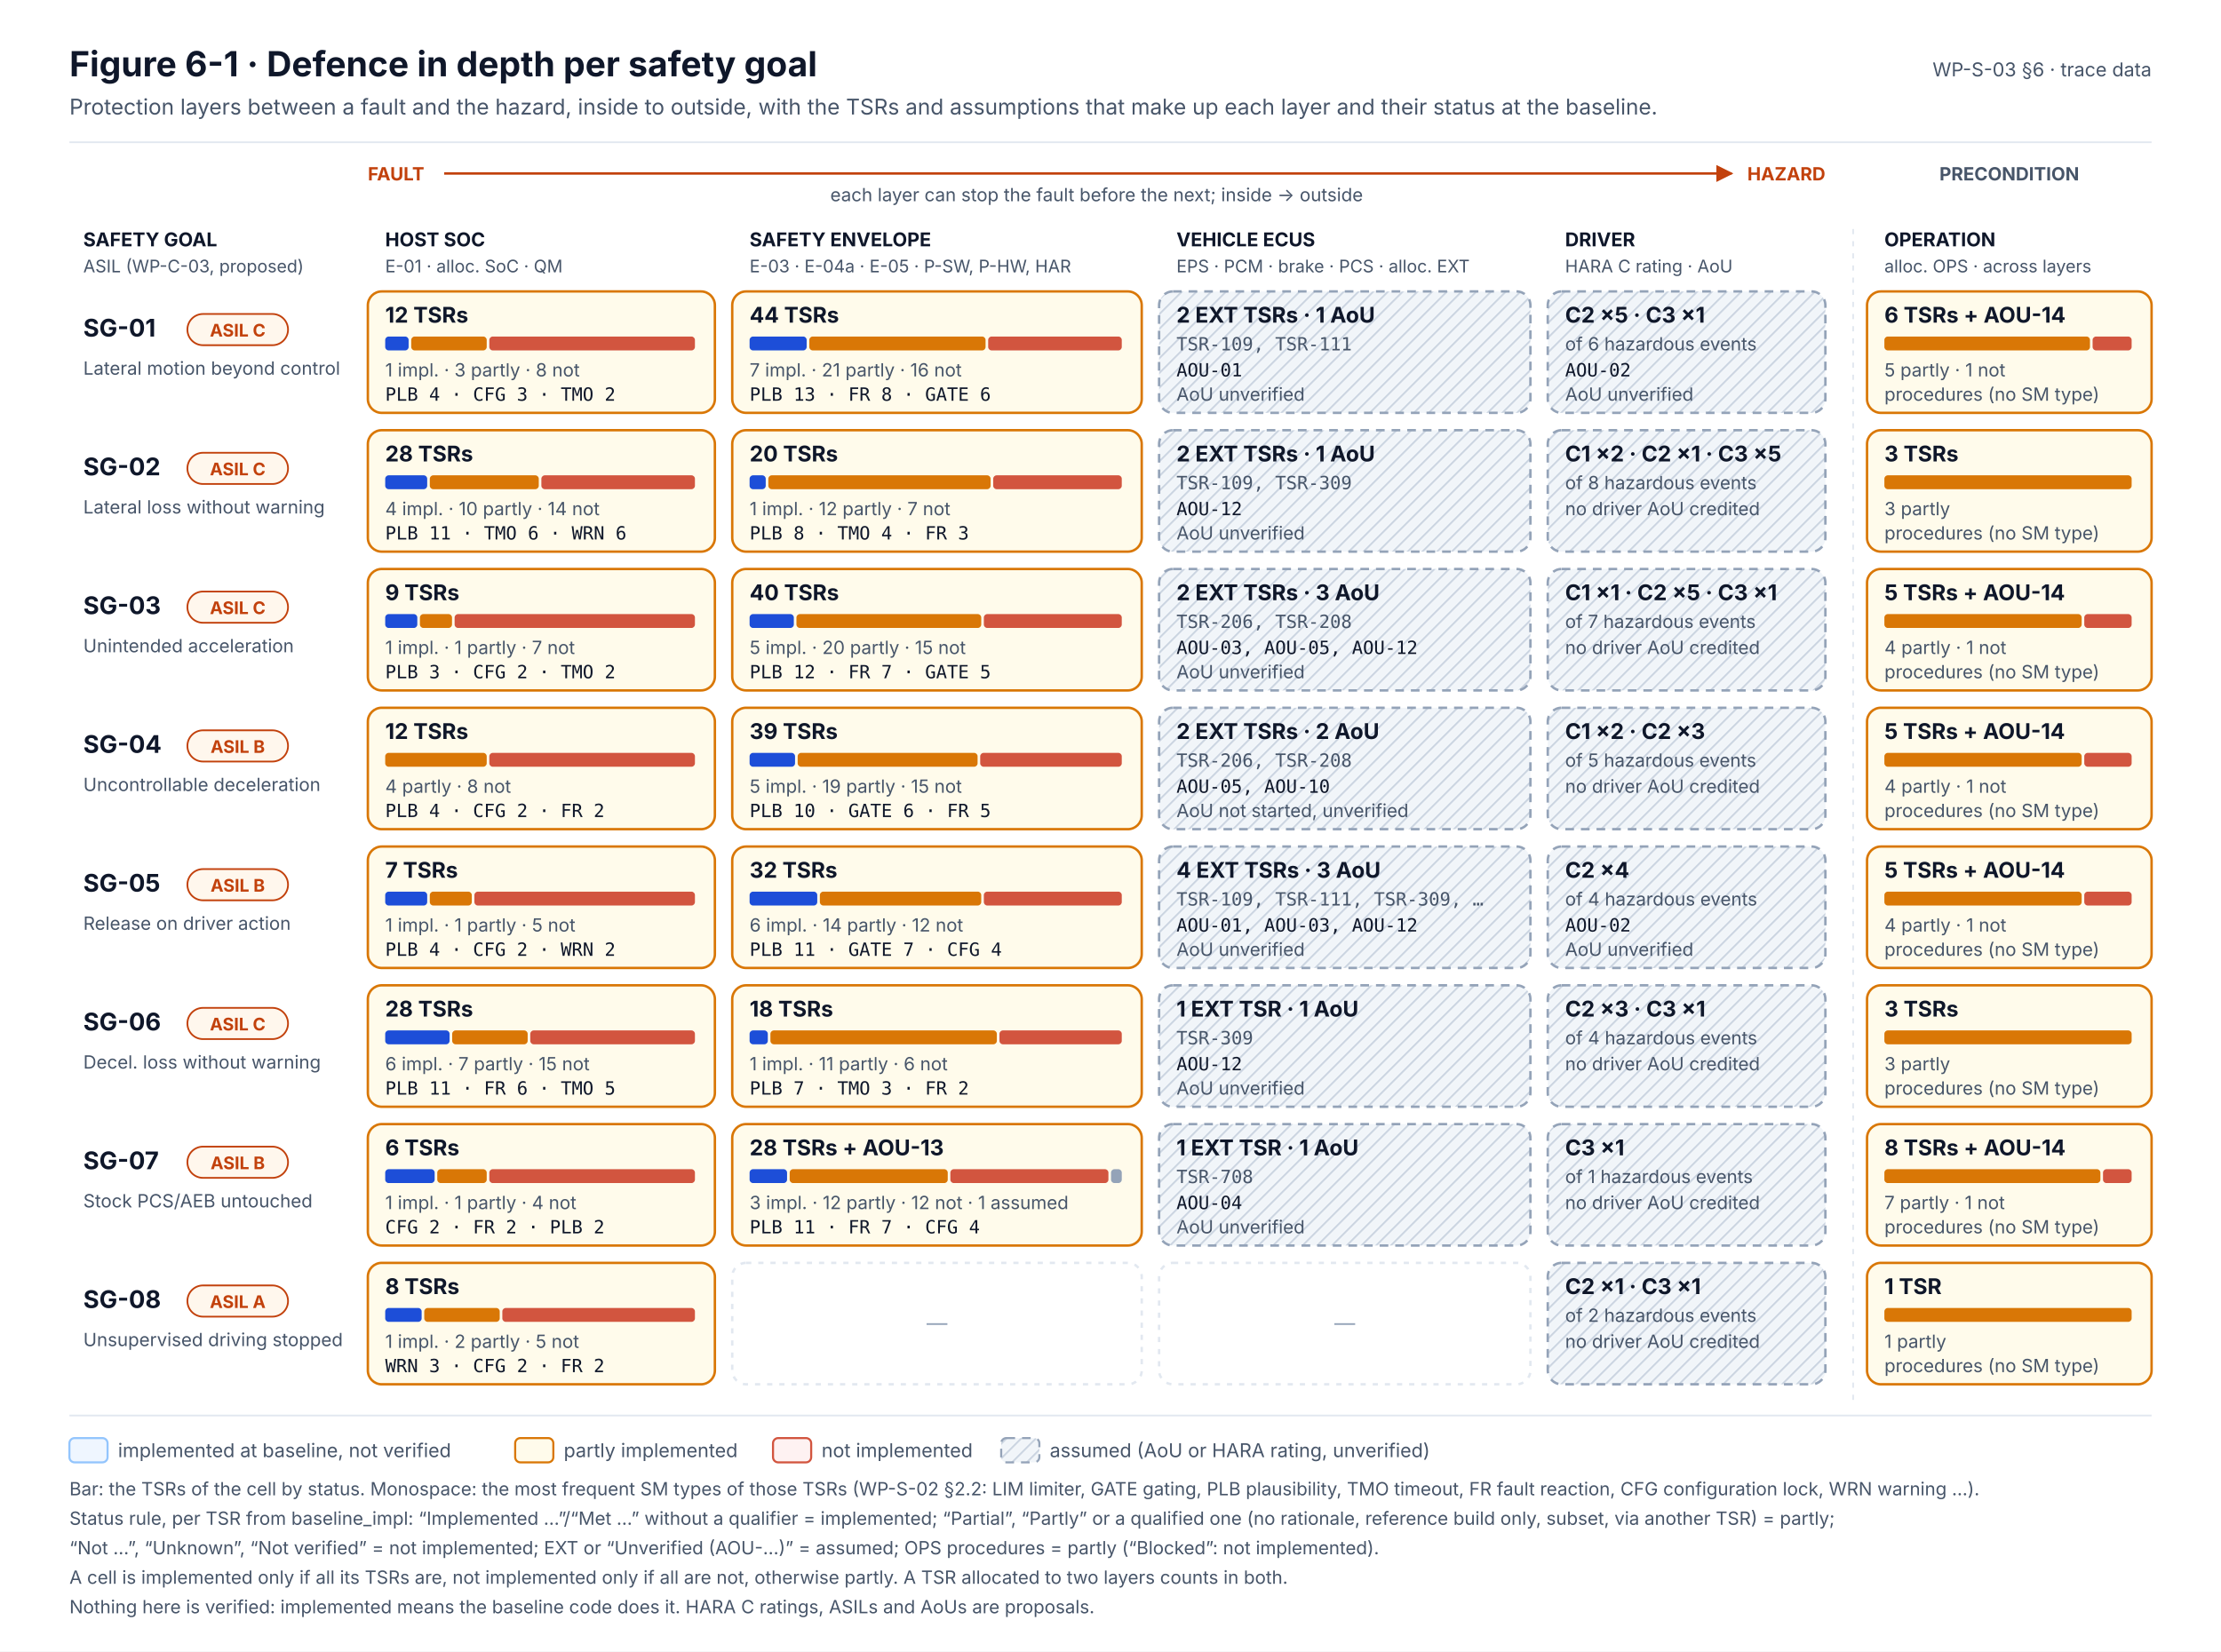
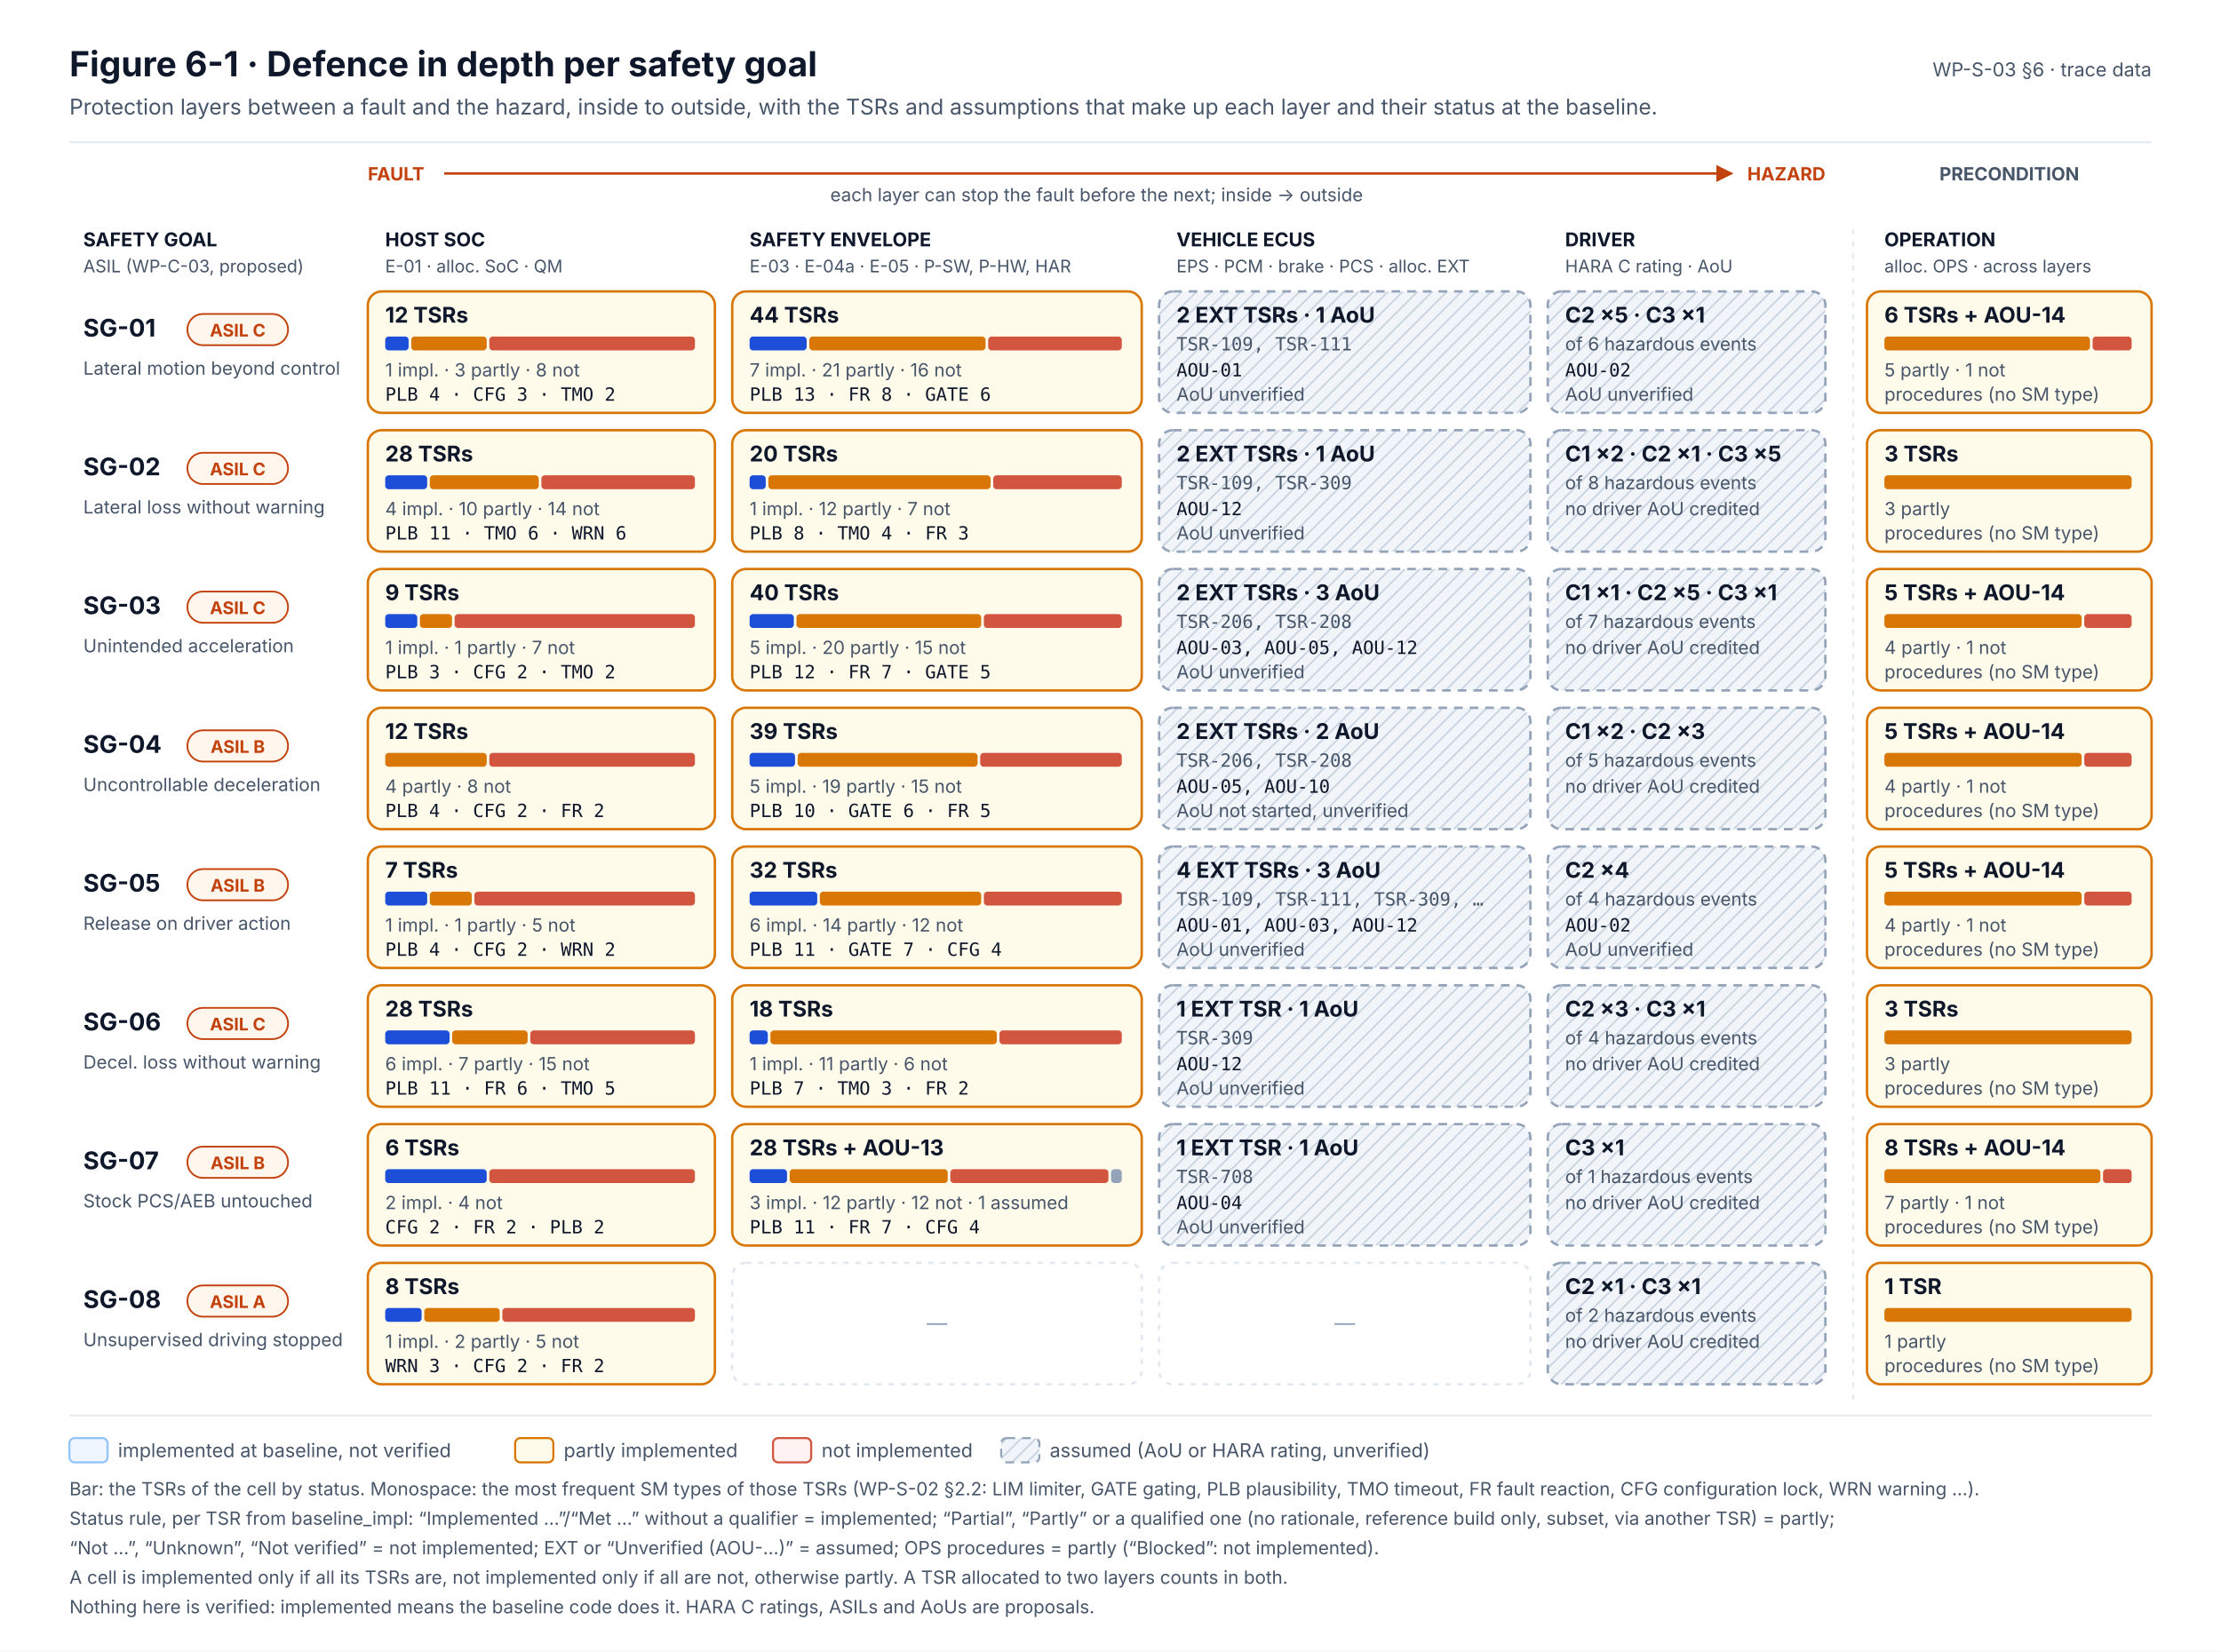
<svg xmlns="http://www.w3.org/2000/svg" width="1280" height="952" viewBox="0 0 1280 952" font-family="Inter, 'Segoe UI', Helvetica, Arial, sans-serif" role="img">
  <defs>
    <marker id="muted" viewBox="0 0 10 10" refX="9" refY="5" markerWidth="7" markerHeight="7" orient="auto-start-reverse">
      <path d="M0,0 L10,5 L0,10 z" fill="#475569" />
    </marker>
    <marker id="safety" viewBox="0 0 10 10" refX="9" refY="5" markerWidth="7" markerHeight="7" orient="auto-start-reverse">
      <path d="M0,0 L10,5 L0,10 z" fill="#C2410C" />
    </marker>
    <pattern id="hatch" width="6" height="6" patternUnits="userSpaceOnUse" patternTransform="rotate(45)">
      <rect width="6" height="6" fill="#F1F5F9" />
      <line x1="0" y1="0" x2="0" y2="6" stroke="#CBD5E1" stroke-width="2" />
    </pattern>
  </defs>
  <rect x="0" y="0" width="1280" height="952" rx="0" fill="#FFFFFF" stroke="none" stroke-width="0" />
  <text x="40" y="44" font-size="20" fill="#0F172A" font-weight="700">Figure 6-1 · Defence in depth per safety goal</text>
  <text x="40" y="66" font-size="12.5" fill="#475569">Protection layers between a fault and the hazard, inside to outside, with the TSRs and assumptions that make up each layer and their status at the baseline.</text>
  <text x="1240" y="44" font-size="11" fill="#475569" text-anchor="end">WP-S-03 §6 · trace data</text>
  <line x1="40" y1="82" x2="1240" y2="82" stroke="#E2E8F0" stroke-width="1" />
  <text x="212" y="104" font-size="10.5" fill="#C2410C" font-weight="700">FAULT</text>
  <text x="1052" y="104" font-size="10.5" fill="#C2410C" font-weight="700" text-anchor="end">HAZARD</text>
  <line x1="256" y1="100" x2="998" y2="100" stroke="#C2410C" stroke-width="1.4" marker-end="url(#safety)" />
  <text x="632" y="116" font-size="10.5" fill="#475569" text-anchor="middle">each layer can stop the fault before the next; inside → outside</text>
  <text x="1158" y="104" font-size="10.5" fill="#475569" font-weight="700" text-anchor="middle">PRECONDITION</text>
  <text x="222" y="142" font-size="11" fill="#0F172A" font-weight="700">HOST SOC</text>
  <text x="222" y="157" font-size="10" fill="#475569">E-01 · alloc. SoC · QM</text>
  <text x="432" y="142" font-size="11" fill="#0F172A" font-weight="700">SAFETY ENVELOPE</text>
  <text x="432" y="157" font-size="10" fill="#475569">E-03 · E-04a · E-05 · P-SW, P-HW, HAR</text>
  <text x="678" y="142" font-size="11" fill="#0F172A" font-weight="700">VEHICLE ECUS</text>
  <text x="678" y="157" font-size="10" fill="#475569">EPS · PCM · brake · PCS · alloc. EXT</text>
  <text x="902" y="142" font-size="11" fill="#0F172A" font-weight="700">DRIVER</text>
  <text x="902" y="157" font-size="10" fill="#475569">HARA C rating · AoU</text>
  <text x="1086" y="142" font-size="11" fill="#0F172A" font-weight="700">OPERATION</text>
  <text x="1086" y="157" font-size="10" fill="#475569">alloc. OPS · across layers</text>
  <text x="48" y="142" font-size="11" fill="#0F172A" font-weight="700">SAFETY GOAL</text>
  <text x="48" y="157" font-size="10" fill="#475569">ASIL (WP-C-03, proposed)</text>
  <line x1="1068" y1="132" x2="1068" y2="808" stroke="#E2E8F0" stroke-width="1" stroke-dasharray="3 4" />
  <text x="48" y="194" font-size="14" fill="#0F172A" font-weight="700">SG-01</text>
  <rect x="108" y="181" width="58" height="18" rx="9" fill="#FFF7ED" stroke="#C2410C" stroke-width="1" />
  <text x="137" y="194" font-size="10" fill="#C2410C" font-weight="700" text-anchor="middle">ASIL C</text>
  <text x="48" y="216" font-size="10.5" fill="#475569">Lateral motion beyond control</text>
  <rect x="212" y="168" width="200" height="70" rx="8" fill="#FFFBEB" stroke="#D97706" stroke-width="1.4" />
  <text x="222" y="186" font-size="12.5" fill="#0F172A" font-weight="700">12 TSRs</text>
  <rect x="222" y="194" width="13.5" height="8" rx="2" fill="#1D4ED8" stroke="none" stroke-width="0" />
  <rect x="237" y="194" width="43.5" height="8" rx="2" fill="#D97706" stroke="none" stroke-width="0" />
  <rect x="282" y="194" width="118.5" height="8" rx="2" fill="#D2553F" stroke="none" stroke-width="0" />
  <text x="222" y="217" font-size="10.5" fill="#475569">1 impl. · 3 partly · 8 not</text>
  <text x="222" y="231" font-size="10.5" fill="#0F172A" font-family="'JetBrains Mono', 'SFMono-Regular', Menlo, Consolas, monospace">PLB 4 · CFG 3 · TMO 2</text>
  <rect x="422" y="168" width="236" height="70" rx="8" fill="#FFFBEB" stroke="#D97706" stroke-width="1.4" />
  <text x="432" y="186" font-size="12.5" fill="#0F172A" font-weight="700">44 TSRs</text>
  <rect x="432" y="194" width="32.9" height="8" rx="2" fill="#1D4ED8" stroke="none" stroke-width="0" />
  <rect x="466.4" y="194" width="101.6" height="8" rx="2" fill="#D97706" stroke="none" stroke-width="0" />
  <rect x="569.5" y="194" width="77" height="8" rx="2" fill="#D2553F" stroke="none" stroke-width="0" />
  <text x="432" y="217" font-size="10.5" fill="#475569">7 impl. · 21 partly · 16 not</text>
  <text x="432" y="231" font-size="10.5" fill="#0F172A" font-family="'JetBrains Mono', 'SFMono-Regular', Menlo, Consolas, monospace">PLB 13 · FR 8 · GATE 6</text>
  <rect x="1076" y="168" width="164" height="70" rx="8" fill="#FFFBEB" stroke="#D97706" stroke-width="1.4" />
  <text x="1086" y="186" font-size="12.5" fill="#0F172A" font-weight="700">6 TSRs + AOU-14</text>
  <rect x="1086" y="194" width="118.5" height="8" rx="2" fill="#D97706" stroke="none" stroke-width="0" />
  <rect x="1206" y="194" width="22.5" height="8" rx="2" fill="#D2553F" stroke="none" stroke-width="0" />
  <text x="1086" y="217" font-size="10.5" fill="#475569">5 partly · 1 not</text>
  <text x="1086" y="231" font-size="10.5" fill="#475569">procedures (no SM type)</text>
  <rect x="668" y="168" width="214" height="70" rx="8" fill="url(#hatch)" stroke="#94A3B8" stroke-width="1.4" stroke-dasharray="5 4" />
  <text x="678" y="186" font-size="12.5" fill="#0F172A" font-weight="700">2 EXT TSRs · 1 AoU</text>
  <text x="678" y="202" font-size="10.5" fill="#475569" font-family="'JetBrains Mono', 'SFMono-Regular', Menlo, Consolas, monospace">TSR-109, TSR-111</text>
  <text x="678" y="217" font-size="10.5" fill="#0F172A" font-family="'JetBrains Mono', 'SFMono-Regular', Menlo, Consolas, monospace">AOU-01</text>
  <text x="678" y="231" font-size="10.5" fill="#475569">AoU unverified</text>
  <rect x="892" y="168" width="160" height="70" rx="8" fill="url(#hatch)" stroke="#94A3B8" stroke-width="1.4" stroke-dasharray="5 4" />
  <text x="902" y="186" font-size="12.5" fill="#0F172A" font-weight="700">C2 ×5 · C3 ×1</text>
  <text x="902" y="202" font-size="10.5" fill="#475569">of 6 hazardous events</text>
  <text x="902" y="217" font-size="10.5" fill="#0F172A" font-family="'JetBrains Mono', 'SFMono-Regular', Menlo, Consolas, monospace">AOU-02</text>
  <text x="902" y="231" font-size="10.5" fill="#475569">AoU unverified</text>
  <text x="48" y="274" font-size="14" fill="#0F172A" font-weight="700">SG-02</text>
  <rect x="108" y="261" width="58" height="18" rx="9" fill="#FFF7ED" stroke="#C2410C" stroke-width="1" />
  <text x="137" y="274" font-size="10" fill="#C2410C" font-weight="700" text-anchor="middle">ASIL C</text>
  <text x="48" y="296" font-size="10.5" fill="#475569">Lateral loss without warning</text>
  <rect x="212" y="248" width="200" height="70" rx="8" fill="#FFFBEB" stroke="#D97706" stroke-width="1.4" />
  <text x="222" y="266" font-size="12.5" fill="#0F172A" font-weight="700">28 TSRs</text>
  <rect x="222" y="274" width="24.2" height="8" rx="2" fill="#1D4ED8" stroke="none" stroke-width="0" />
  <rect x="247.7" y="274" width="62.8" height="8" rx="2" fill="#D97706" stroke="none" stroke-width="0" />
  <rect x="312" y="274" width="88.5" height="8" rx="2" fill="#D2553F" stroke="none" stroke-width="0" />
  <text x="222" y="297" font-size="10.5" fill="#475569">4 impl. · 10 partly · 14 not</text>
  <text x="222" y="311" font-size="10.5" fill="#0F172A" font-family="'JetBrains Mono', 'SFMono-Regular', Menlo, Consolas, monospace">PLB 11 · TMO 6 · WRN 6</text>
  <rect x="422" y="248" width="236" height="70" rx="8" fill="#FFFBEB" stroke="#D97706" stroke-width="1.4" />
  <text x="432" y="266" font-size="12.5" fill="#0F172A" font-weight="700">20 TSRs</text>
  <rect x="432" y="274" width="9.3" height="8" rx="2" fill="#1D4ED8" stroke="none" stroke-width="0" />
  <rect x="442.8" y="274" width="128.1" height="8" rx="2" fill="#D97706" stroke="none" stroke-width="0" />
  <rect x="572.4" y="274" width="74.1" height="8" rx="2" fill="#D2553F" stroke="none" stroke-width="0" />
  <text x="432" y="297" font-size="10.5" fill="#475569">1 impl. · 12 partly · 7 not</text>
  <text x="432" y="311" font-size="10.5" fill="#0F172A" font-family="'JetBrains Mono', 'SFMono-Regular', Menlo, Consolas, monospace">PLB 8 · TMO 4 · FR 3</text>
  <rect x="1076" y="248" width="164" height="70" rx="8" fill="#FFFBEB" stroke="#D97706" stroke-width="1.4" />
  <text x="1086" y="266" font-size="12.5" fill="#0F172A" font-weight="700">3 TSRs</text>
  <rect x="1086" y="274" width="142.5" height="8" rx="2" fill="#D97706" stroke="none" stroke-width="0" />
  <text x="1086" y="297" font-size="10.5" fill="#475569">3 partly</text>
  <text x="1086" y="311" font-size="10.5" fill="#475569">procedures (no SM type)</text>
  <rect x="668" y="248" width="214" height="70" rx="8" fill="url(#hatch)" stroke="#94A3B8" stroke-width="1.4" stroke-dasharray="5 4" />
  <text x="678" y="266" font-size="12.5" fill="#0F172A" font-weight="700">2 EXT TSRs · 1 AoU</text>
  <text x="678" y="282" font-size="10.5" fill="#475569" font-family="'JetBrains Mono', 'SFMono-Regular', Menlo, Consolas, monospace">TSR-109, TSR-309</text>
  <text x="678" y="297" font-size="10.5" fill="#0F172A" font-family="'JetBrains Mono', 'SFMono-Regular', Menlo, Consolas, monospace">AOU-12</text>
  <text x="678" y="311" font-size="10.5" fill="#475569">AoU unverified</text>
  <rect x="892" y="248" width="160" height="70" rx="8" fill="url(#hatch)" stroke="#94A3B8" stroke-width="1.4" stroke-dasharray="5 4" />
  <text x="902" y="266" font-size="12.5" fill="#0F172A" font-weight="700">C1 ×2 · C2 ×1 · C3 ×5</text>
  <text x="902" y="282" font-size="10.5" fill="#475569">of 8 hazardous events</text>
  <text x="902" y="297" font-size="10.5" fill="#475569">no driver AoU credited</text>
  <text x="48" y="354" font-size="14" fill="#0F172A" font-weight="700">SG-03</text>
  <rect x="108" y="341" width="58" height="18" rx="9" fill="#FFF7ED" stroke="#C2410C" stroke-width="1" />
  <text x="137" y="354" font-size="10" fill="#C2410C" font-weight="700" text-anchor="middle">ASIL C</text>
  <text x="48" y="376" font-size="10.5" fill="#475569">Unintended acceleration</text>
  <rect x="212" y="328" width="200" height="70" rx="8" fill="#FFFBEB" stroke="#D97706" stroke-width="1.4" />
  <text x="222" y="346" font-size="12.5" fill="#0F172A" font-weight="700">9 TSRs</text>
  <rect x="222" y="354" width="18.5" height="8" rx="2" fill="#1D4ED8" stroke="none" stroke-width="0" />
  <rect x="242" y="354" width="18.5" height="8" rx="2" fill="#D97706" stroke="none" stroke-width="0" />
  <rect x="262" y="354" width="138.5" height="8" rx="2" fill="#D2553F" stroke="none" stroke-width="0" />
  <text x="222" y="377" font-size="10.5" fill="#475569">1 impl. · 1 partly · 7 not</text>
  <text x="222" y="391" font-size="10.5" fill="#0F172A" font-family="'JetBrains Mono', 'SFMono-Regular', Menlo, Consolas, monospace">PLB 3 · CFG 2 · TMO 2</text>
  <rect x="422" y="328" width="236" height="70" rx="8" fill="#FFFBEB" stroke="#D97706" stroke-width="1.4" />
  <text x="432" y="346" font-size="12.5" fill="#0F172A" font-weight="700">40 TSRs</text>
  <rect x="432" y="354" width="25.5" height="8" rx="2" fill="#1D4ED8" stroke="none" stroke-width="0" />
  <rect x="459" y="354" width="106.5" height="8" rx="2" fill="#D97706" stroke="none" stroke-width="0" />
  <rect x="567" y="354" width="79.5" height="8" rx="2" fill="#D2553F" stroke="none" stroke-width="0" />
  <text x="432" y="377" font-size="10.5" fill="#475569">5 impl. · 20 partly · 15 not</text>
  <text x="432" y="391" font-size="10.5" fill="#0F172A" font-family="'JetBrains Mono', 'SFMono-Regular', Menlo, Consolas, monospace">PLB 12 · FR 7 · GATE 5</text>
  <rect x="1076" y="328" width="164" height="70" rx="8" fill="#FFFBEB" stroke="#D97706" stroke-width="1.4" />
  <text x="1086" y="346" font-size="12.5" fill="#0F172A" font-weight="700">5 TSRs + AOU-14</text>
  <rect x="1086" y="354" width="113.7" height="8" rx="2" fill="#D97706" stroke="none" stroke-width="0" />
  <rect x="1201.2" y="354" width="27.3" height="8" rx="2" fill="#D2553F" stroke="none" stroke-width="0" />
  <text x="1086" y="377" font-size="10.5" fill="#475569">4 partly · 1 not</text>
  <text x="1086" y="391" font-size="10.5" fill="#475569">procedures (no SM type)</text>
  <rect x="668" y="328" width="214" height="70" rx="8" fill="url(#hatch)" stroke="#94A3B8" stroke-width="1.4" stroke-dasharray="5 4" />
  <text x="678" y="346" font-size="12.5" fill="#0F172A" font-weight="700">2 EXT TSRs · 3 AoU</text>
  <text x="678" y="362" font-size="10.5" fill="#475569" font-family="'JetBrains Mono', 'SFMono-Regular', Menlo, Consolas, monospace">TSR-206, TSR-208</text>
  <text x="678" y="377" font-size="10.5" fill="#0F172A" font-family="'JetBrains Mono', 'SFMono-Regular', Menlo, Consolas, monospace">AOU-03, AOU-05, AOU-12</text>
  <text x="678" y="391" font-size="10.5" fill="#475569">AoU unverified</text>
  <rect x="892" y="328" width="160" height="70" rx="8" fill="url(#hatch)" stroke="#94A3B8" stroke-width="1.4" stroke-dasharray="5 4" />
  <text x="902" y="346" font-size="12.5" fill="#0F172A" font-weight="700">C1 ×1 · C2 ×5 · C3 ×1</text>
  <text x="902" y="362" font-size="10.5" fill="#475569">of 7 hazardous events</text>
  <text x="902" y="377" font-size="10.5" fill="#475569">no driver AoU credited</text>
  <text x="48" y="434" font-size="14" fill="#0F172A" font-weight="700">SG-04</text>
  <rect x="108" y="421" width="58" height="18" rx="9" fill="#FFF7ED" stroke="#C2410C" stroke-width="1" />
  <text x="137" y="434" font-size="10" fill="#C2410C" font-weight="700" text-anchor="middle">ASIL B</text>
  <text x="48" y="456" font-size="10.5" fill="#475569">Uncontrollable deceleration</text>
  <rect x="212" y="408" width="200" height="70" rx="8" fill="#FFFBEB" stroke="#D97706" stroke-width="1.4" />
  <text x="222" y="426" font-size="12.5" fill="#0F172A" font-weight="700">12 TSRs</text>
  <rect x="222" y="434" width="58.5" height="8" rx="2" fill="#D97706" stroke="none" stroke-width="0" />
  <rect x="282" y="434" width="118.5" height="8" rx="2" fill="#D2553F" stroke="none" stroke-width="0" />
  <text x="222" y="457" font-size="10.5" fill="#475569">4 partly · 8 not</text>
  <text x="222" y="471" font-size="10.5" fill="#0F172A" font-family="'JetBrains Mono', 'SFMono-Regular', Menlo, Consolas, monospace">PLB 4 · CFG 2 · FR 2</text>
  <rect x="422" y="408" width="236" height="70" rx="8" fill="#FFFBEB" stroke="#D97706" stroke-width="1.4" />
  <text x="432" y="426" font-size="12.5" fill="#0F172A" font-weight="700">39 TSRs</text>
  <rect x="432" y="434" width="26.2" height="8" rx="2" fill="#1D4ED8" stroke="none" stroke-width="0" />
  <rect x="459.7" y="434" width="103.7" height="8" rx="2" fill="#D97706" stroke="none" stroke-width="0" />
  <rect x="564.9" y="434" width="81.6" height="8" rx="2" fill="#D2553F" stroke="none" stroke-width="0" />
  <text x="432" y="457" font-size="10.5" fill="#475569">5 impl. · 19 partly · 15 not</text>
  <text x="432" y="471" font-size="10.5" fill="#0F172A" font-family="'JetBrains Mono', 'SFMono-Regular', Menlo, Consolas, monospace">PLB 10 · GATE 6 · FR 5</text>
  <rect x="1076" y="408" width="164" height="70" rx="8" fill="#FFFBEB" stroke="#D97706" stroke-width="1.4" />
  <text x="1086" y="426" font-size="12.5" fill="#0F172A" font-weight="700">5 TSRs + AOU-14</text>
  <rect x="1086" y="434" width="113.7" height="8" rx="2" fill="#D97706" stroke="none" stroke-width="0" />
  <rect x="1201.2" y="434" width="27.3" height="8" rx="2" fill="#D2553F" stroke="none" stroke-width="0" />
  <text x="1086" y="457" font-size="10.5" fill="#475569">4 partly · 1 not</text>
  <text x="1086" y="471" font-size="10.5" fill="#475569">procedures (no SM type)</text>
  <rect x="668" y="408" width="214" height="70" rx="8" fill="url(#hatch)" stroke="#94A3B8" stroke-width="1.4" stroke-dasharray="5 4" />
  <text x="678" y="426" font-size="12.5" fill="#0F172A" font-weight="700">2 EXT TSRs · 2 AoU</text>
  <text x="678" y="442" font-size="10.5" fill="#475569" font-family="'JetBrains Mono', 'SFMono-Regular', Menlo, Consolas, monospace">TSR-206, TSR-208</text>
  <text x="678" y="457" font-size="10.5" fill="#0F172A" font-family="'JetBrains Mono', 'SFMono-Regular', Menlo, Consolas, monospace">AOU-05, AOU-10</text>
  <text x="678" y="471" font-size="10.5" fill="#475569">AoU not started, unverified</text>
  <rect x="892" y="408" width="160" height="70" rx="8" fill="url(#hatch)" stroke="#94A3B8" stroke-width="1.4" stroke-dasharray="5 4" />
  <text x="902" y="426" font-size="12.5" fill="#0F172A" font-weight="700">C1 ×2 · C2 ×3</text>
  <text x="902" y="442" font-size="10.5" fill="#475569">of 5 hazardous events</text>
  <text x="902" y="457" font-size="10.5" fill="#475569">no driver AoU credited</text>
  <text x="48" y="514" font-size="14" fill="#0F172A" font-weight="700">SG-05</text>
  <rect x="108" y="501" width="58" height="18" rx="9" fill="#FFF7ED" stroke="#C2410C" stroke-width="1" />
  <text x="137" y="514" font-size="10" fill="#C2410C" font-weight="700" text-anchor="middle">ASIL B</text>
  <text x="48" y="536" font-size="10.5" fill="#475569">Release on driver action</text>
  <rect x="212" y="488" width="200" height="70" rx="8" fill="#FFFBEB" stroke="#D97706" stroke-width="1.4" />
  <text x="222" y="506" font-size="12.5" fill="#0F172A" font-weight="700">7 TSRs</text>
  <rect x="222" y="514" width="24.2" height="8" rx="2" fill="#1D4ED8" stroke="none" stroke-width="0" />
  <rect x="247.7" y="514" width="24.2" height="8" rx="2" fill="#D97706" stroke="none" stroke-width="0" />
  <rect x="273.4" y="514" width="127.1" height="8" rx="2" fill="#D2553F" stroke="none" stroke-width="0" />
  <text x="222" y="537" font-size="10.5" fill="#475569">1 impl. · 1 partly · 5 not</text>
  <text x="222" y="551" font-size="10.5" fill="#0F172A" font-family="'JetBrains Mono', 'SFMono-Regular', Menlo, Consolas, monospace">PLB 4 · CFG 2 · WRN 2</text>
  <rect x="422" y="488" width="236" height="70" rx="8" fill="#FFFBEB" stroke="#D97706" stroke-width="1.4" />
  <text x="432" y="506" font-size="12.5" fill="#0F172A" font-weight="700">32 TSRs</text>
  <rect x="432" y="514" width="39" height="8" rx="2" fill="#1D4ED8" stroke="none" stroke-width="0" />
  <rect x="472.5" y="514" width="93" height="8" rx="2" fill="#D97706" stroke="none" stroke-width="0" />
  <rect x="567" y="514" width="79.5" height="8" rx="2" fill="#D2553F" stroke="none" stroke-width="0" />
  <text x="432" y="537" font-size="10.5" fill="#475569">6 impl. · 14 partly · 12 not</text>
  <text x="432" y="551" font-size="10.5" fill="#0F172A" font-family="'JetBrains Mono', 'SFMono-Regular', Menlo, Consolas, monospace">PLB 11 · GATE 7 · CFG 4</text>
  <rect x="1076" y="488" width="164" height="70" rx="8" fill="#FFFBEB" stroke="#D97706" stroke-width="1.4" />
  <text x="1086" y="506" font-size="12.5" fill="#0F172A" font-weight="700">5 TSRs + AOU-14</text>
  <rect x="1086" y="514" width="113.7" height="8" rx="2" fill="#D97706" stroke="none" stroke-width="0" />
  <rect x="1201.2" y="514" width="27.3" height="8" rx="2" fill="#D2553F" stroke="none" stroke-width="0" />
  <text x="1086" y="537" font-size="10.5" fill="#475569">4 partly · 1 not</text>
  <text x="1086" y="551" font-size="10.5" fill="#475569">procedures (no SM type)</text>
  <rect x="668" y="488" width="214" height="70" rx="8" fill="url(#hatch)" stroke="#94A3B8" stroke-width="1.4" stroke-dasharray="5 4" />
  <text x="678" y="506" font-size="12.5" fill="#0F172A" font-weight="700">4 EXT TSRs · 3 AoU</text>
  <text x="678" y="522" font-size="10.5" fill="#475569" font-family="'JetBrains Mono', 'SFMono-Regular', Menlo, Consolas, monospace">TSR-109, TSR-111, TSR-309, …</text>
  <text x="678" y="537" font-size="10.5" fill="#0F172A" font-family="'JetBrains Mono', 'SFMono-Regular', Menlo, Consolas, monospace">AOU-01, AOU-03, AOU-12</text>
  <text x="678" y="551" font-size="10.5" fill="#475569">AoU unverified</text>
  <rect x="892" y="488" width="160" height="70" rx="8" fill="url(#hatch)" stroke="#94A3B8" stroke-width="1.4" stroke-dasharray="5 4" />
  <text x="902" y="506" font-size="12.5" fill="#0F172A" font-weight="700">C2 ×4</text>
  <text x="902" y="522" font-size="10.5" fill="#475569">of 4 hazardous events</text>
  <text x="902" y="537" font-size="10.5" fill="#0F172A" font-family="'JetBrains Mono', 'SFMono-Regular', Menlo, Consolas, monospace">AOU-02</text>
  <text x="902" y="551" font-size="10.5" fill="#475569">AoU unverified</text>
  <text x="48" y="594" font-size="14" fill="#0F172A" font-weight="700">SG-06</text>
  <rect x="108" y="581" width="58" height="18" rx="9" fill="#FFF7ED" stroke="#C2410C" stroke-width="1" />
  <text x="137" y="594" font-size="10" fill="#C2410C" font-weight="700" text-anchor="middle">ASIL C</text>
  <text x="48" y="616" font-size="10.5" fill="#475569">Decel. loss without warning</text>
  <rect x="212" y="568" width="200" height="70" rx="8" fill="#FFFBEB" stroke="#D97706" stroke-width="1.4" />
  <text x="222" y="586" font-size="12.5" fill="#0F172A" font-weight="700">28 TSRs</text>
  <rect x="222" y="594" width="37.1" height="8" rx="2" fill="#1D4ED8" stroke="none" stroke-width="0" />
  <rect x="260.6" y="594" width="43.5" height="8" rx="2" fill="#D97706" stroke="none" stroke-width="0" />
  <rect x="305.6" y="594" width="94.9" height="8" rx="2" fill="#D2553F" stroke="none" stroke-width="0" />
  <text x="222" y="617" font-size="10.5" fill="#475569">6 impl. · 7 partly · 15 not</text>
  <text x="222" y="631" font-size="10.5" fill="#0F172A" font-family="'JetBrains Mono', 'SFMono-Regular', Menlo, Consolas, monospace">PLB 11 · FR 6 · TMO 5</text>
  <rect x="422" y="568" width="236" height="70" rx="8" fill="#FFFBEB" stroke="#D97706" stroke-width="1.4" />
  <text x="432" y="586" font-size="12.5" fill="#0F172A" font-weight="700">18 TSRs</text>
  <rect x="432" y="594" width="10.5" height="8" rx="2" fill="#1D4ED8" stroke="none" stroke-width="0" />
  <rect x="444" y="594" width="130.5" height="8" rx="2" fill="#D97706" stroke="none" stroke-width="0" />
  <rect x="576" y="594" width="70.5" height="8" rx="2" fill="#D2553F" stroke="none" stroke-width="0" />
  <text x="432" y="617" font-size="10.5" fill="#475569">1 impl. · 11 partly · 6 not</text>
  <text x="432" y="631" font-size="10.5" fill="#0F172A" font-family="'JetBrains Mono', 'SFMono-Regular', Menlo, Consolas, monospace">PLB 7 · TMO 3 · FR 2</text>
  <rect x="1076" y="568" width="164" height="70" rx="8" fill="#FFFBEB" stroke="#D97706" stroke-width="1.4" />
  <text x="1086" y="586" font-size="12.5" fill="#0F172A" font-weight="700">3 TSRs</text>
  <rect x="1086" y="594" width="142.5" height="8" rx="2" fill="#D97706" stroke="none" stroke-width="0" />
  <text x="1086" y="617" font-size="10.5" fill="#475569">3 partly</text>
  <text x="1086" y="631" font-size="10.5" fill="#475569">procedures (no SM type)</text>
  <rect x="668" y="568" width="214" height="70" rx="8" fill="url(#hatch)" stroke="#94A3B8" stroke-width="1.4" stroke-dasharray="5 4" />
  <text x="678" y="586" font-size="12.5" fill="#0F172A" font-weight="700">1 EXT TSR · 1 AoU</text>
  <text x="678" y="602" font-size="10.5" fill="#475569" font-family="'JetBrains Mono', 'SFMono-Regular', Menlo, Consolas, monospace">TSR-309</text>
  <text x="678" y="617" font-size="10.5" fill="#0F172A" font-family="'JetBrains Mono', 'SFMono-Regular', Menlo, Consolas, monospace">AOU-12</text>
  <text x="678" y="631" font-size="10.5" fill="#475569">AoU unverified</text>
  <rect x="892" y="568" width="160" height="70" rx="8" fill="url(#hatch)" stroke="#94A3B8" stroke-width="1.4" stroke-dasharray="5 4" />
  <text x="902" y="586" font-size="12.5" fill="#0F172A" font-weight="700">C2 ×3 · C3 ×1</text>
  <text x="902" y="602" font-size="10.5" fill="#475569">of 4 hazardous events</text>
  <text x="902" y="617" font-size="10.5" fill="#475569">no driver AoU credited</text>
  <text x="48" y="674" font-size="14" fill="#0F172A" font-weight="700">SG-07</text>
  <rect x="108" y="661" width="58" height="18" rx="9" fill="#FFF7ED" stroke="#C2410C" stroke-width="1" />
  <text x="137" y="674" font-size="10" fill="#C2410C" font-weight="700" text-anchor="middle">ASIL B</text>
  <text x="48" y="696" font-size="10.5" fill="#475569">Stock PCS/AEB untouched</text>
  <rect x="212" y="648" width="200" height="70" rx="8" fill="#FFFBEB" stroke="#D97706" stroke-width="1.4" />
  <text x="222" y="666" font-size="12.5" fill="#0F172A" font-weight="700">6 TSRs</text>
-   <rect x="222" y="674" width="28.5" height="8" rx="2" fill="#1D4ED8" stroke="none" stroke-width="0" />
-   <rect x="252" y="674" width="28.5" height="8" rx="2" fill="#D97706" stroke="none" stroke-width="0" />
+   <rect x="222" y="674" width="58.5" height="8" rx="2" fill="#1D4ED8" stroke="none" stroke-width="0" />
  <rect x="282" y="674" width="118.5" height="8" rx="2" fill="#D2553F" stroke="none" stroke-width="0" />
-   <text x="222" y="697" font-size="10.5" fill="#475569">1 impl. · 1 partly · 4 not</text>
+   <text x="222" y="697" font-size="10.5" fill="#475569">2 impl. · 4 not</text>
  <text x="222" y="711" font-size="10.5" fill="#0F172A" font-family="'JetBrains Mono', 'SFMono-Regular', Menlo, Consolas, monospace">CFG 2 · FR 2 · PLB 2</text>
  <rect x="422" y="648" width="236" height="70" rx="8" fill="#FFFBEB" stroke="#D97706" stroke-width="1.4" />
  <text x="432" y="666" font-size="12.5" fill="#0F172A" font-weight="700">28 TSRs + AOU-13</text>
  <rect x="432" y="674" width="21.6" height="8" rx="2" fill="#1D4ED8" stroke="none" stroke-width="0" />
  <rect x="455.1" y="674" width="91.1" height="8" rx="2" fill="#D97706" stroke="none" stroke-width="0" />
  <rect x="547.7" y="674" width="91.1" height="8" rx="2" fill="#D2553F" stroke="none" stroke-width="0" />
  <rect x="640.3" y="674" width="6.2" height="8" rx="2" fill="#94A3B8" stroke="none" stroke-width="0" />
  <text x="432" y="697" font-size="10.5" fill="#475569">3 impl. · 12 partly · 12 not · 1 assumed</text>
  <text x="432" y="711" font-size="10.5" fill="#0F172A" font-family="'JetBrains Mono', 'SFMono-Regular', Menlo, Consolas, monospace">PLB 11 · FR 7 · CFG 4</text>
  <rect x="1076" y="648" width="164" height="70" rx="8" fill="#FFFBEB" stroke="#D97706" stroke-width="1.4" />
  <text x="1086" y="666" font-size="12.5" fill="#0F172A" font-weight="700">8 TSRs + AOU-14</text>
  <rect x="1086" y="674" width="124.5" height="8" rx="2" fill="#D97706" stroke="none" stroke-width="0" />
  <rect x="1212" y="674" width="16.5" height="8" rx="2" fill="#D2553F" stroke="none" stroke-width="0" />
  <text x="1086" y="697" font-size="10.5" fill="#475569">7 partly · 1 not</text>
  <text x="1086" y="711" font-size="10.5" fill="#475569">procedures (no SM type)</text>
  <rect x="668" y="648" width="214" height="70" rx="8" fill="url(#hatch)" stroke="#94A3B8" stroke-width="1.4" stroke-dasharray="5 4" />
  <text x="678" y="666" font-size="12.5" fill="#0F172A" font-weight="700">1 EXT TSR · 1 AoU</text>
  <text x="678" y="682" font-size="10.5" fill="#475569" font-family="'JetBrains Mono', 'SFMono-Regular', Menlo, Consolas, monospace">TSR-708</text>
  <text x="678" y="697" font-size="10.5" fill="#0F172A" font-family="'JetBrains Mono', 'SFMono-Regular', Menlo, Consolas, monospace">AOU-04</text>
  <text x="678" y="711" font-size="10.5" fill="#475569">AoU unverified</text>
  <rect x="892" y="648" width="160" height="70" rx="8" fill="url(#hatch)" stroke="#94A3B8" stroke-width="1.4" stroke-dasharray="5 4" />
  <text x="902" y="666" font-size="12.5" fill="#0F172A" font-weight="700">C3 ×1</text>
  <text x="902" y="682" font-size="10.5" fill="#475569">of 1 hazardous events</text>
  <text x="902" y="697" font-size="10.5" fill="#475569">no driver AoU credited</text>
  <text x="48" y="754" font-size="14" fill="#0F172A" font-weight="700">SG-08</text>
  <rect x="108" y="741" width="58" height="18" rx="9" fill="#FFF7ED" stroke="#C2410C" stroke-width="1" />
  <text x="137" y="754" font-size="10" fill="#C2410C" font-weight="700" text-anchor="middle">ASIL A</text>
  <text x="48" y="776" font-size="10.5" fill="#475569">Unsupervised driving stopped</text>
  <rect x="212" y="728" width="200" height="70" rx="8" fill="#FFFBEB" stroke="#D97706" stroke-width="1.4" />
  <text x="222" y="746" font-size="12.5" fill="#0F172A" font-weight="700">8 TSRs</text>
  <rect x="222" y="754" width="21" height="8" rx="2" fill="#1D4ED8" stroke="none" stroke-width="0" />
  <rect x="244.5" y="754" width="43.5" height="8" rx="2" fill="#D97706" stroke="none" stroke-width="0" />
  <rect x="289.5" y="754" width="111" height="8" rx="2" fill="#D2553F" stroke="none" stroke-width="0" />
  <text x="222" y="777" font-size="10.5" fill="#475569">1 impl. · 2 partly · 5 not</text>
  <text x="222" y="791" font-size="10.5" fill="#0F172A" font-family="'JetBrains Mono', 'SFMono-Regular', Menlo, Consolas, monospace">WRN 3 · CFG 2 · FR 2</text>
  <rect x="422" y="728" width="236" height="70" rx="8" fill="#FFFFFF" stroke="#E2E8F0" stroke-width="1.4" stroke-dasharray="3 4" />
  <text x="540" y="767" font-size="12" fill="#94A3B8" text-anchor="middle">—</text>
  <rect x="1076" y="728" width="164" height="70" rx="8" fill="#FFFBEB" stroke="#D97706" stroke-width="1.4" />
  <text x="1086" y="746" font-size="12.5" fill="#0F172A" font-weight="700">1 TSR</text>
  <rect x="1086" y="754" width="142.5" height="8" rx="2" fill="#D97706" stroke="none" stroke-width="0" />
  <text x="1086" y="777" font-size="10.5" fill="#475569">1 partly</text>
  <text x="1086" y="791" font-size="10.5" fill="#475569">procedures (no SM type)</text>
  <rect x="668" y="728" width="214" height="70" rx="8" fill="#FFFFFF" stroke="#E2E8F0" stroke-width="1.4" stroke-dasharray="3 4" />
  <text x="775" y="767" font-size="12" fill="#94A3B8" text-anchor="middle">—</text>
  <rect x="892" y="728" width="160" height="70" rx="8" fill="url(#hatch)" stroke="#94A3B8" stroke-width="1.4" stroke-dasharray="5 4" />
  <text x="902" y="746" font-size="12.5" fill="#0F172A" font-weight="700">C2 ×1 · C3 ×1</text>
  <text x="902" y="762" font-size="10.5" fill="#475569">of 2 hazardous events</text>
  <text x="902" y="777" font-size="10.5" fill="#475569">no driver AoU credited</text>
  <line x1="40" y1="816" x2="1240" y2="816" stroke="#E2E8F0" stroke-width="1" />
  <rect x="40" y="829" width="22" height="14" rx="3" fill="#EFF6FF" stroke="#93C5FD" stroke-width="1.2" />
  <text x="68" y="840" font-size="11" fill="#475569">implemented at baseline, not verified</text>
  <rect x="296.9" y="829" width="22" height="14" rx="3" fill="#FFFBEB" stroke="#D97706" stroke-width="1.2" />
  <text x="324.9" y="840" font-size="11" fill="#475569">partly implemented</text>
  <rect x="445.5" y="829" width="22" height="14" rx="3" fill="#FEF2F2" stroke="#D2553F" stroke-width="1.2" />
  <text x="473.5" y="840" font-size="11" fill="#475569">not implemented</text>
  <rect x="577" y="829" width="22" height="14" rx="3" fill="url(#hatch)" stroke="#94A3B8" stroke-width="1.2" stroke-dasharray="5 4" />
  <text x="605" y="840" font-size="11" fill="#475569">assumed (AoU or HARA rating, unverified)</text>
  <text x="40" y="862" font-size="10.5" fill="#475569">Bar: the TSRs of the cell by status. Monospace: the most frequent SM types of those TSRs (WP-S-02 §2.2: LIM limiter, GATE gating, PLB plausibility, TMO timeout, FR fault reaction, CFG configuration lock, WRN warning …).</text>
  <text x="40" y="879" font-size="10.5" fill="#475569">Status rule, per TSR from baseline_impl: “Implemented …”/“Met …” without a qualifier = implemented; “Partial”, “Partly” or a qualified one (no rationale, reference build only, subset, via another TSR) = partly;</text>
  <text x="40" y="896" font-size="10.5" fill="#475569">“Not …”, “Unknown”, “Not verified” = not implemented; EXT or “Unverified (AOU-…)” = assumed; OPS procedures = partly (“Blocked”: not implemented).</text>
  <text x="40" y="913" font-size="10.5" fill="#475569">A cell is implemented only if all its TSRs are, not implemented only if all are not, otherwise partly. A TSR allocated to two layers counts in both.</text>
  <text x="40" y="930" font-size="10.5" fill="#475569">Nothing here is verified: implemented means the baseline code does it. HARA C ratings, ASILs and AoUs are proposals.</text>
</svg>
